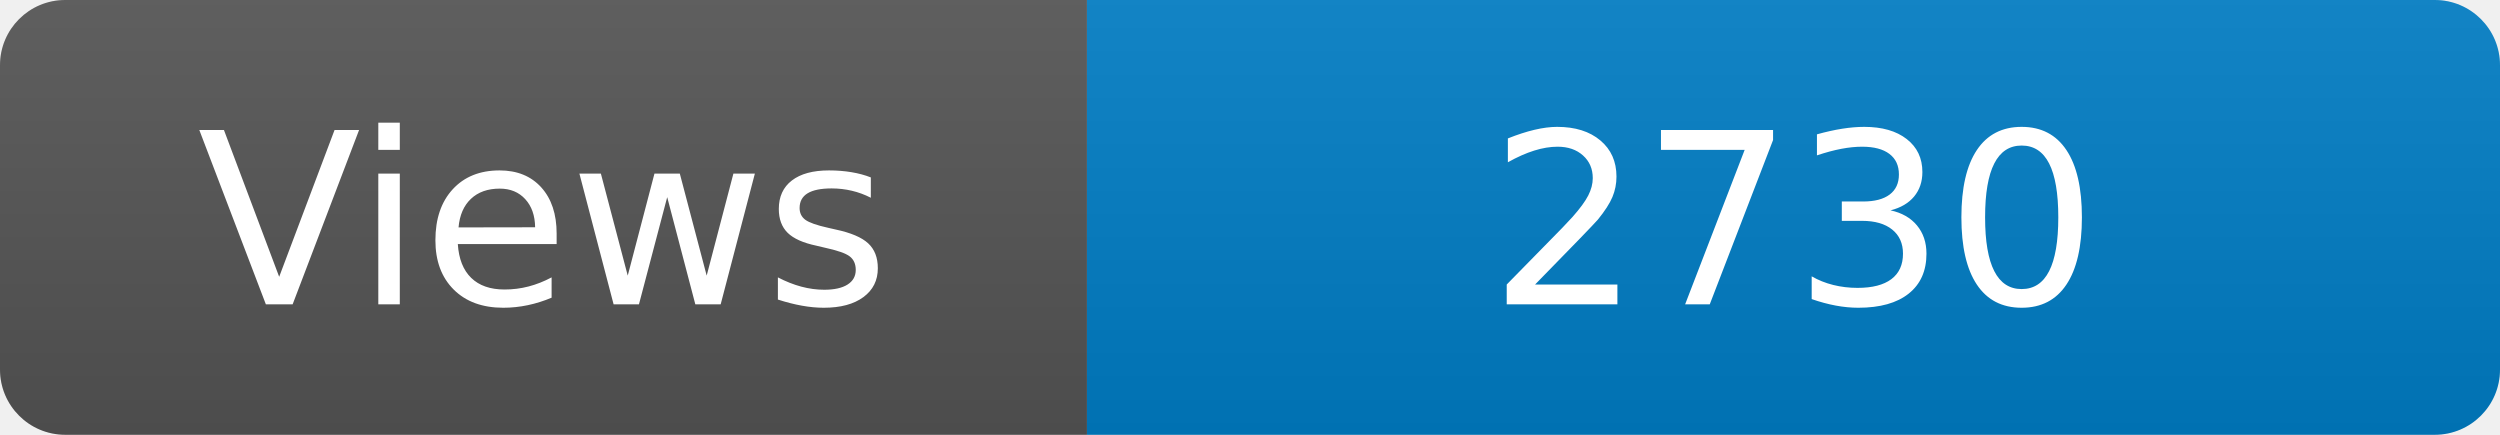
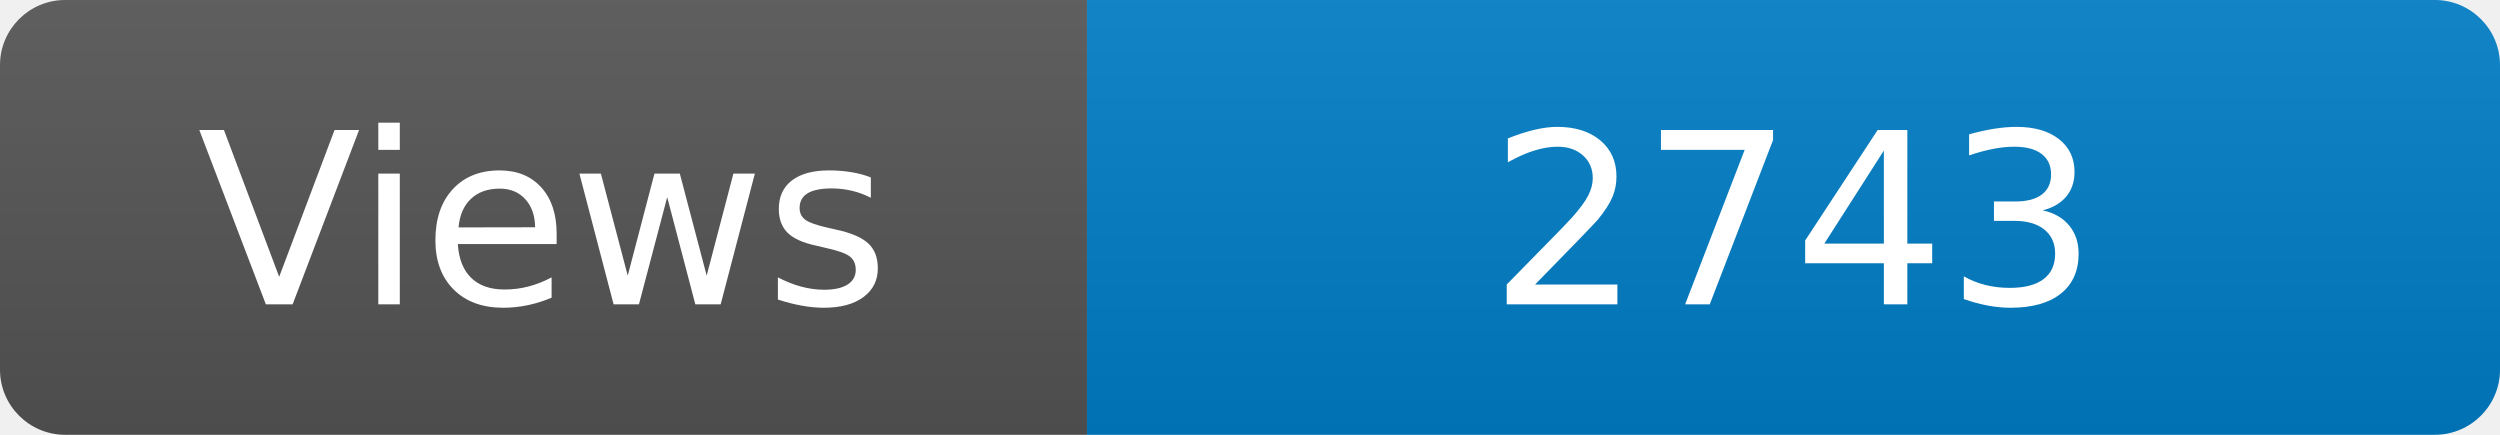
<svg xmlns="http://www.w3.org/2000/svg" width="115" height="20" role="img" aria-label="Maintained?: yes">
  <linearGradient id="s" x2="0" y2="100%">
    <stop offset="0" stop-color="#bbb" stop-opacity=".1" />
    <stop offset="1" stop-opacity=".1" />
  </linearGradient>
  <clipPath id="r">
    <rect width="115" height="20" rx="3" fill="#fff" />
  </clipPath>
  <g clip-path="url(#r)">
    <rect width="50" height="20" fill="#555" />
    <rect x="50" width="160" height="20" fill="#007ec6" />
    <rect width="115" height="20" fill="url(#s)" />
  </g>
  <g fill="#fff" text-anchor="middle" font-family="Verdana,Geneva,DejaVu Sans,sans-serif" font-size="110">
    <text x="250" y="140" transform="scale(.1)" fill="#fff">Views</text>
-     <text x="825" y="140" transform="scale(.1)" fill="#fff">2730</text>
+     <text x="825" y="140" transform="scale(.1)" fill="#fff">2743</text>
  </g>
</svg>
